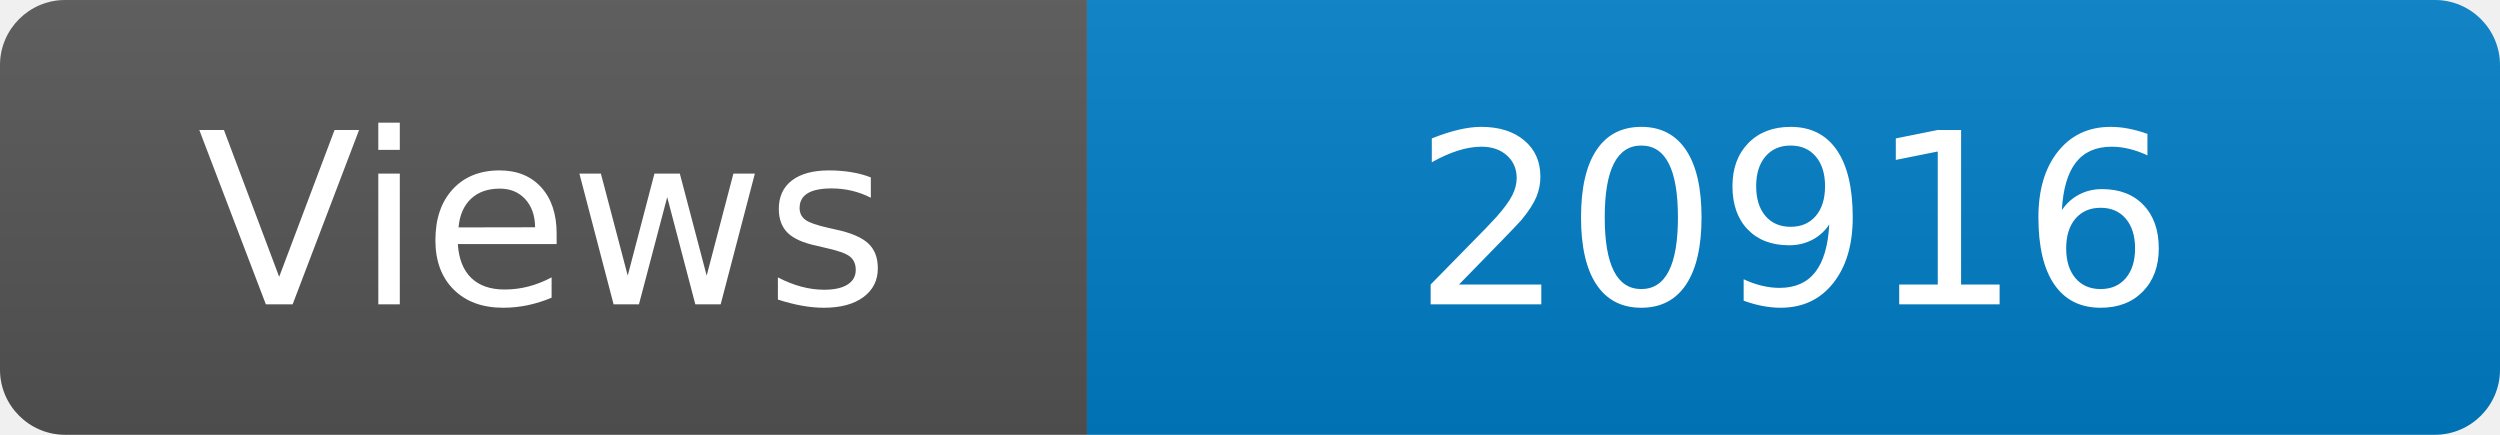
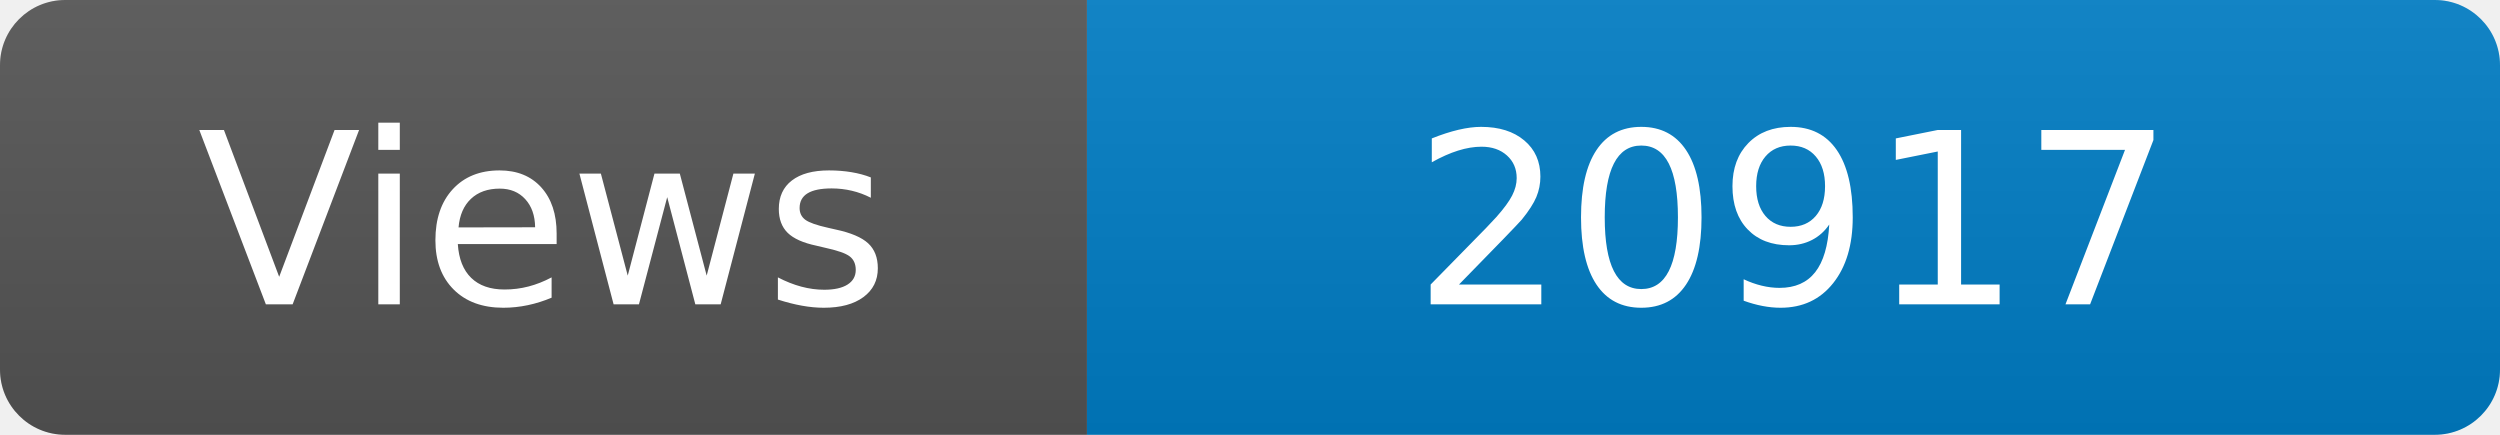
<svg xmlns="http://www.w3.org/2000/svg" width="115" height="20" role="img" aria-label="Maintained?: yes">
  <linearGradient id="s" x2="0" y2="100%">
    <stop offset="0" stop-color="#bbb" stop-opacity=".1" />
    <stop offset="1" stop-opacity=".1" />
  </linearGradient>
  <clipPath id="r">
    <rect width="115" height="20" rx="3" fill="#fff" />
  </clipPath>
  <g clip-path="url(#r)">
    <rect width="50" height="20" fill="#555" />
    <rect x="50" width="160" height="20" fill="#007ec6" />
    <rect width="115" height="20" fill="url(#s)" />
  </g>
  <g fill="#fff" text-anchor="middle" font-family="Verdana,Geneva,DejaVu Sans,sans-serif" font-size="110">
    <text x="250" y="140" transform="scale(.1)" fill="#fff">Views</text>
-     <text x="825" y="140" transform="scale(.1)" fill="#fff">20916</text>
+     <text x="825" y="140" transform="scale(.1)" fill="#fff">20917</text>
  </g>
</svg>
